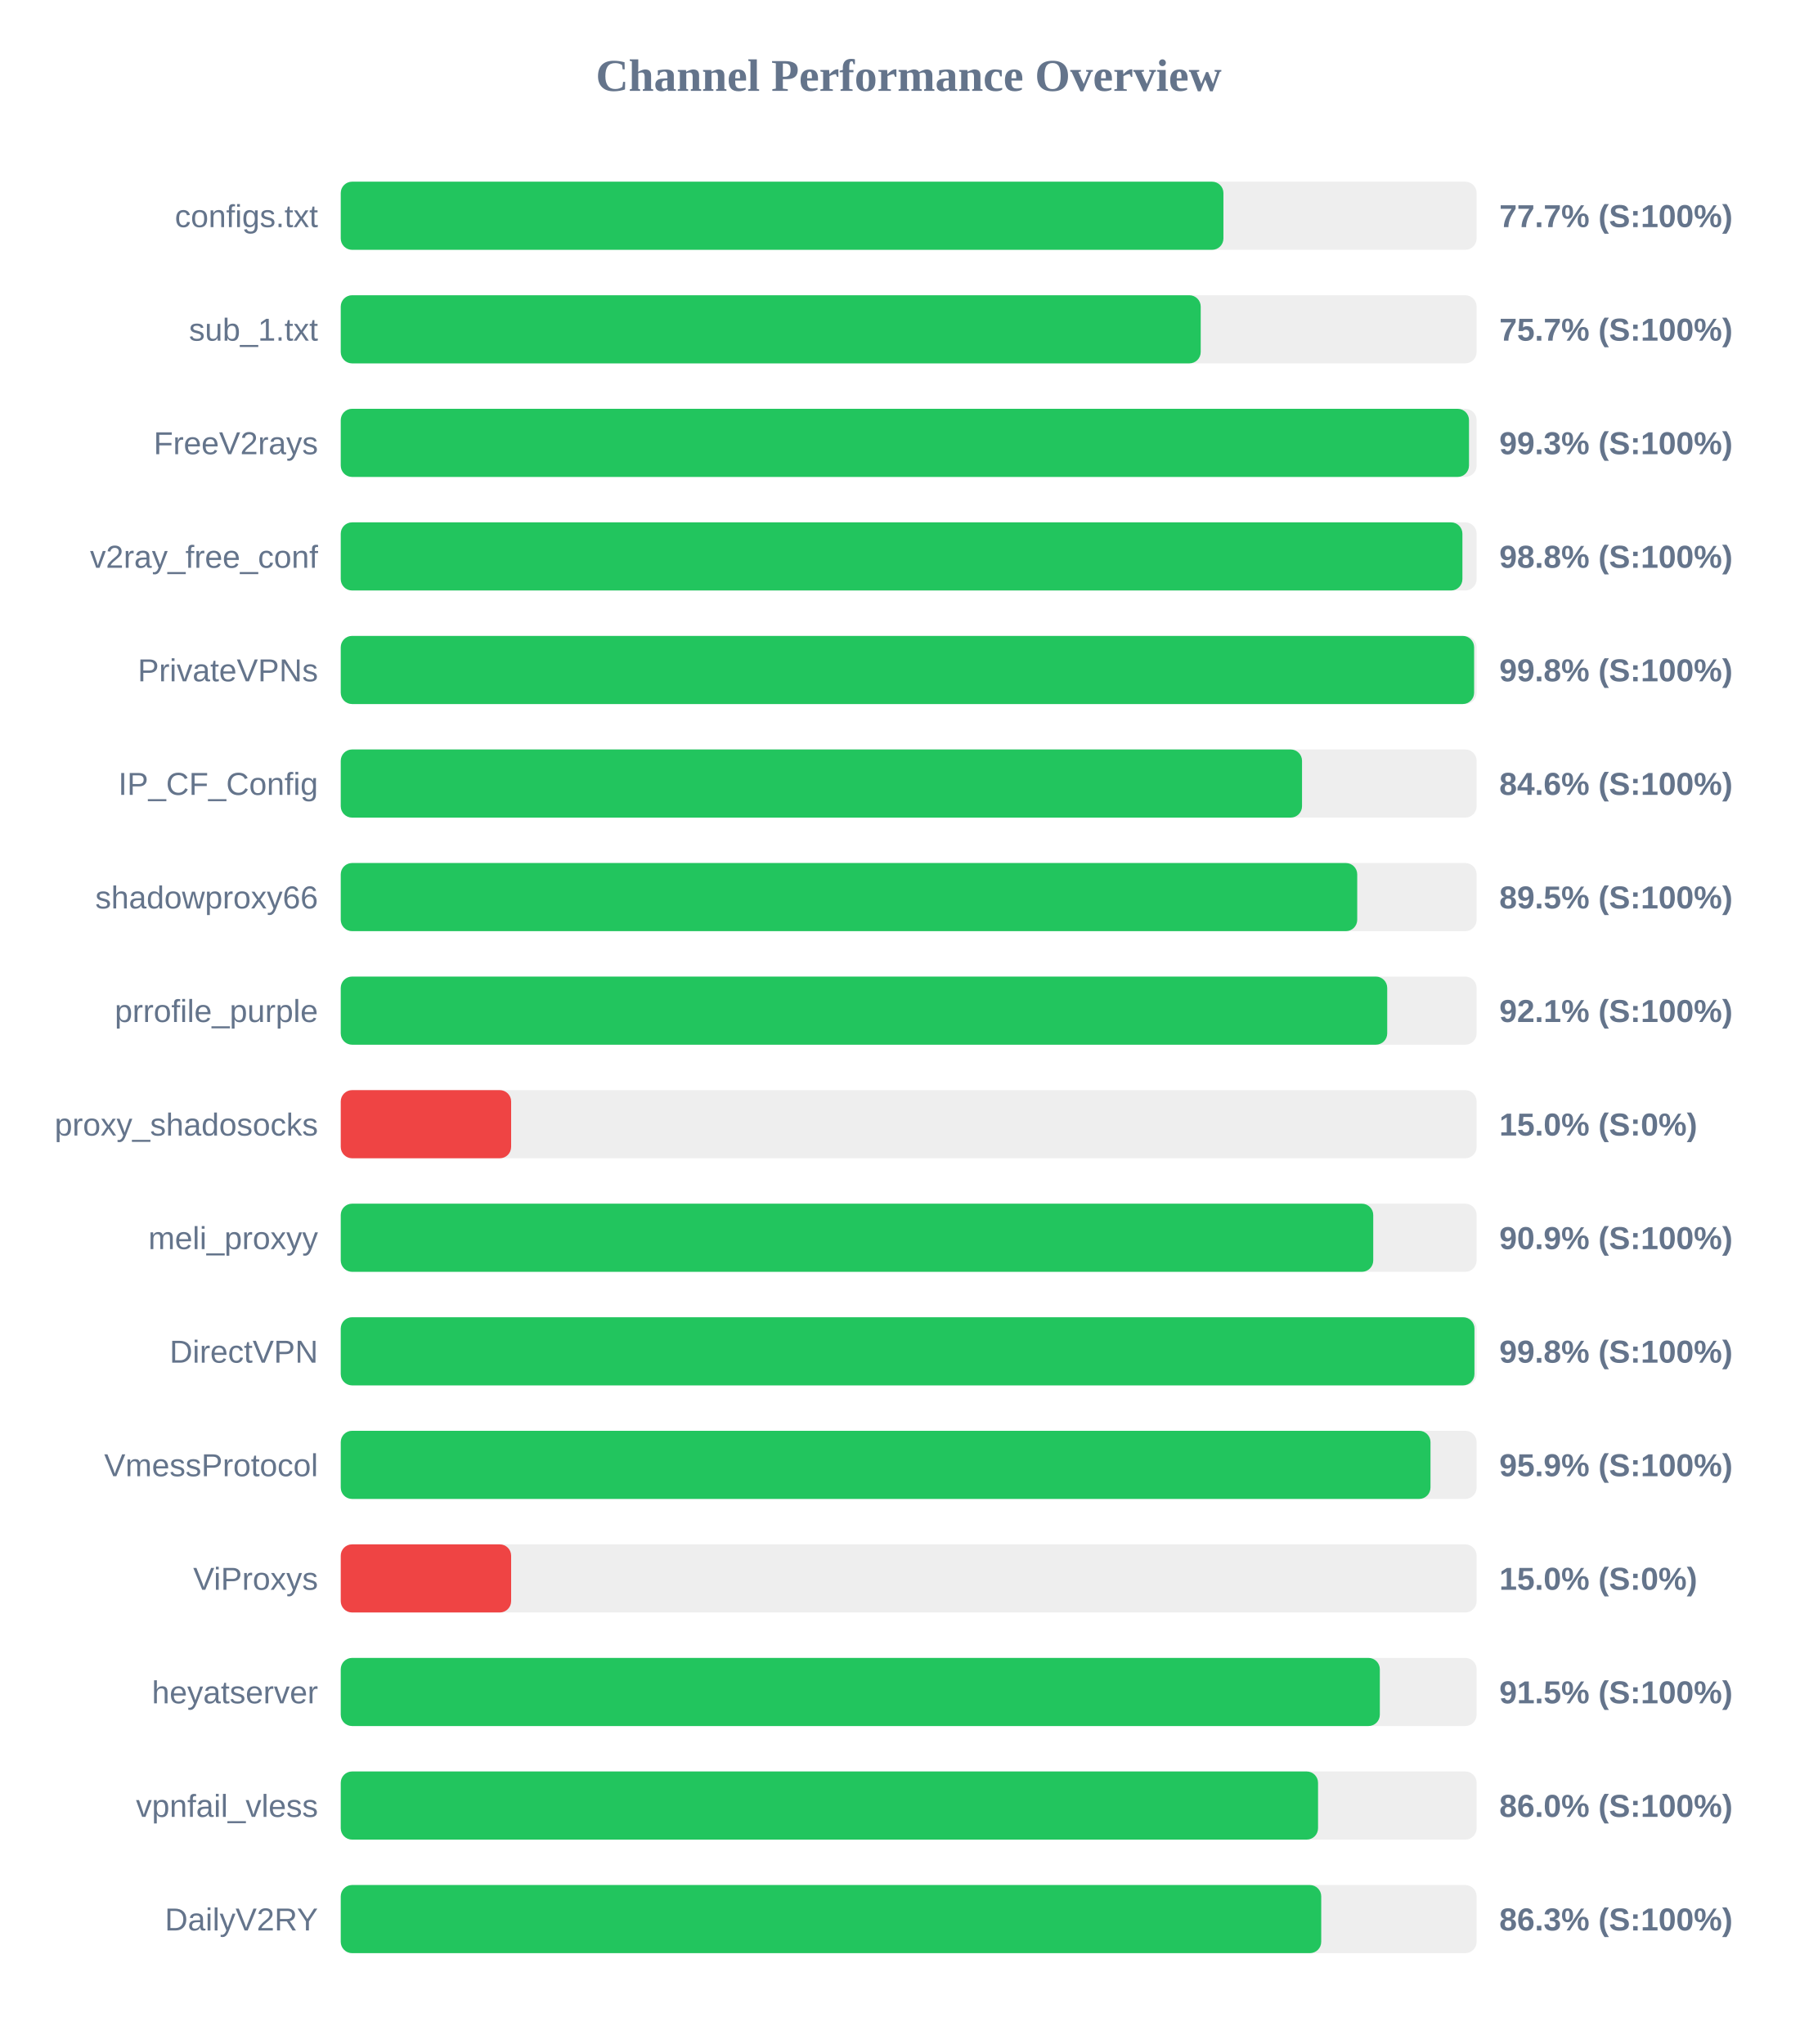
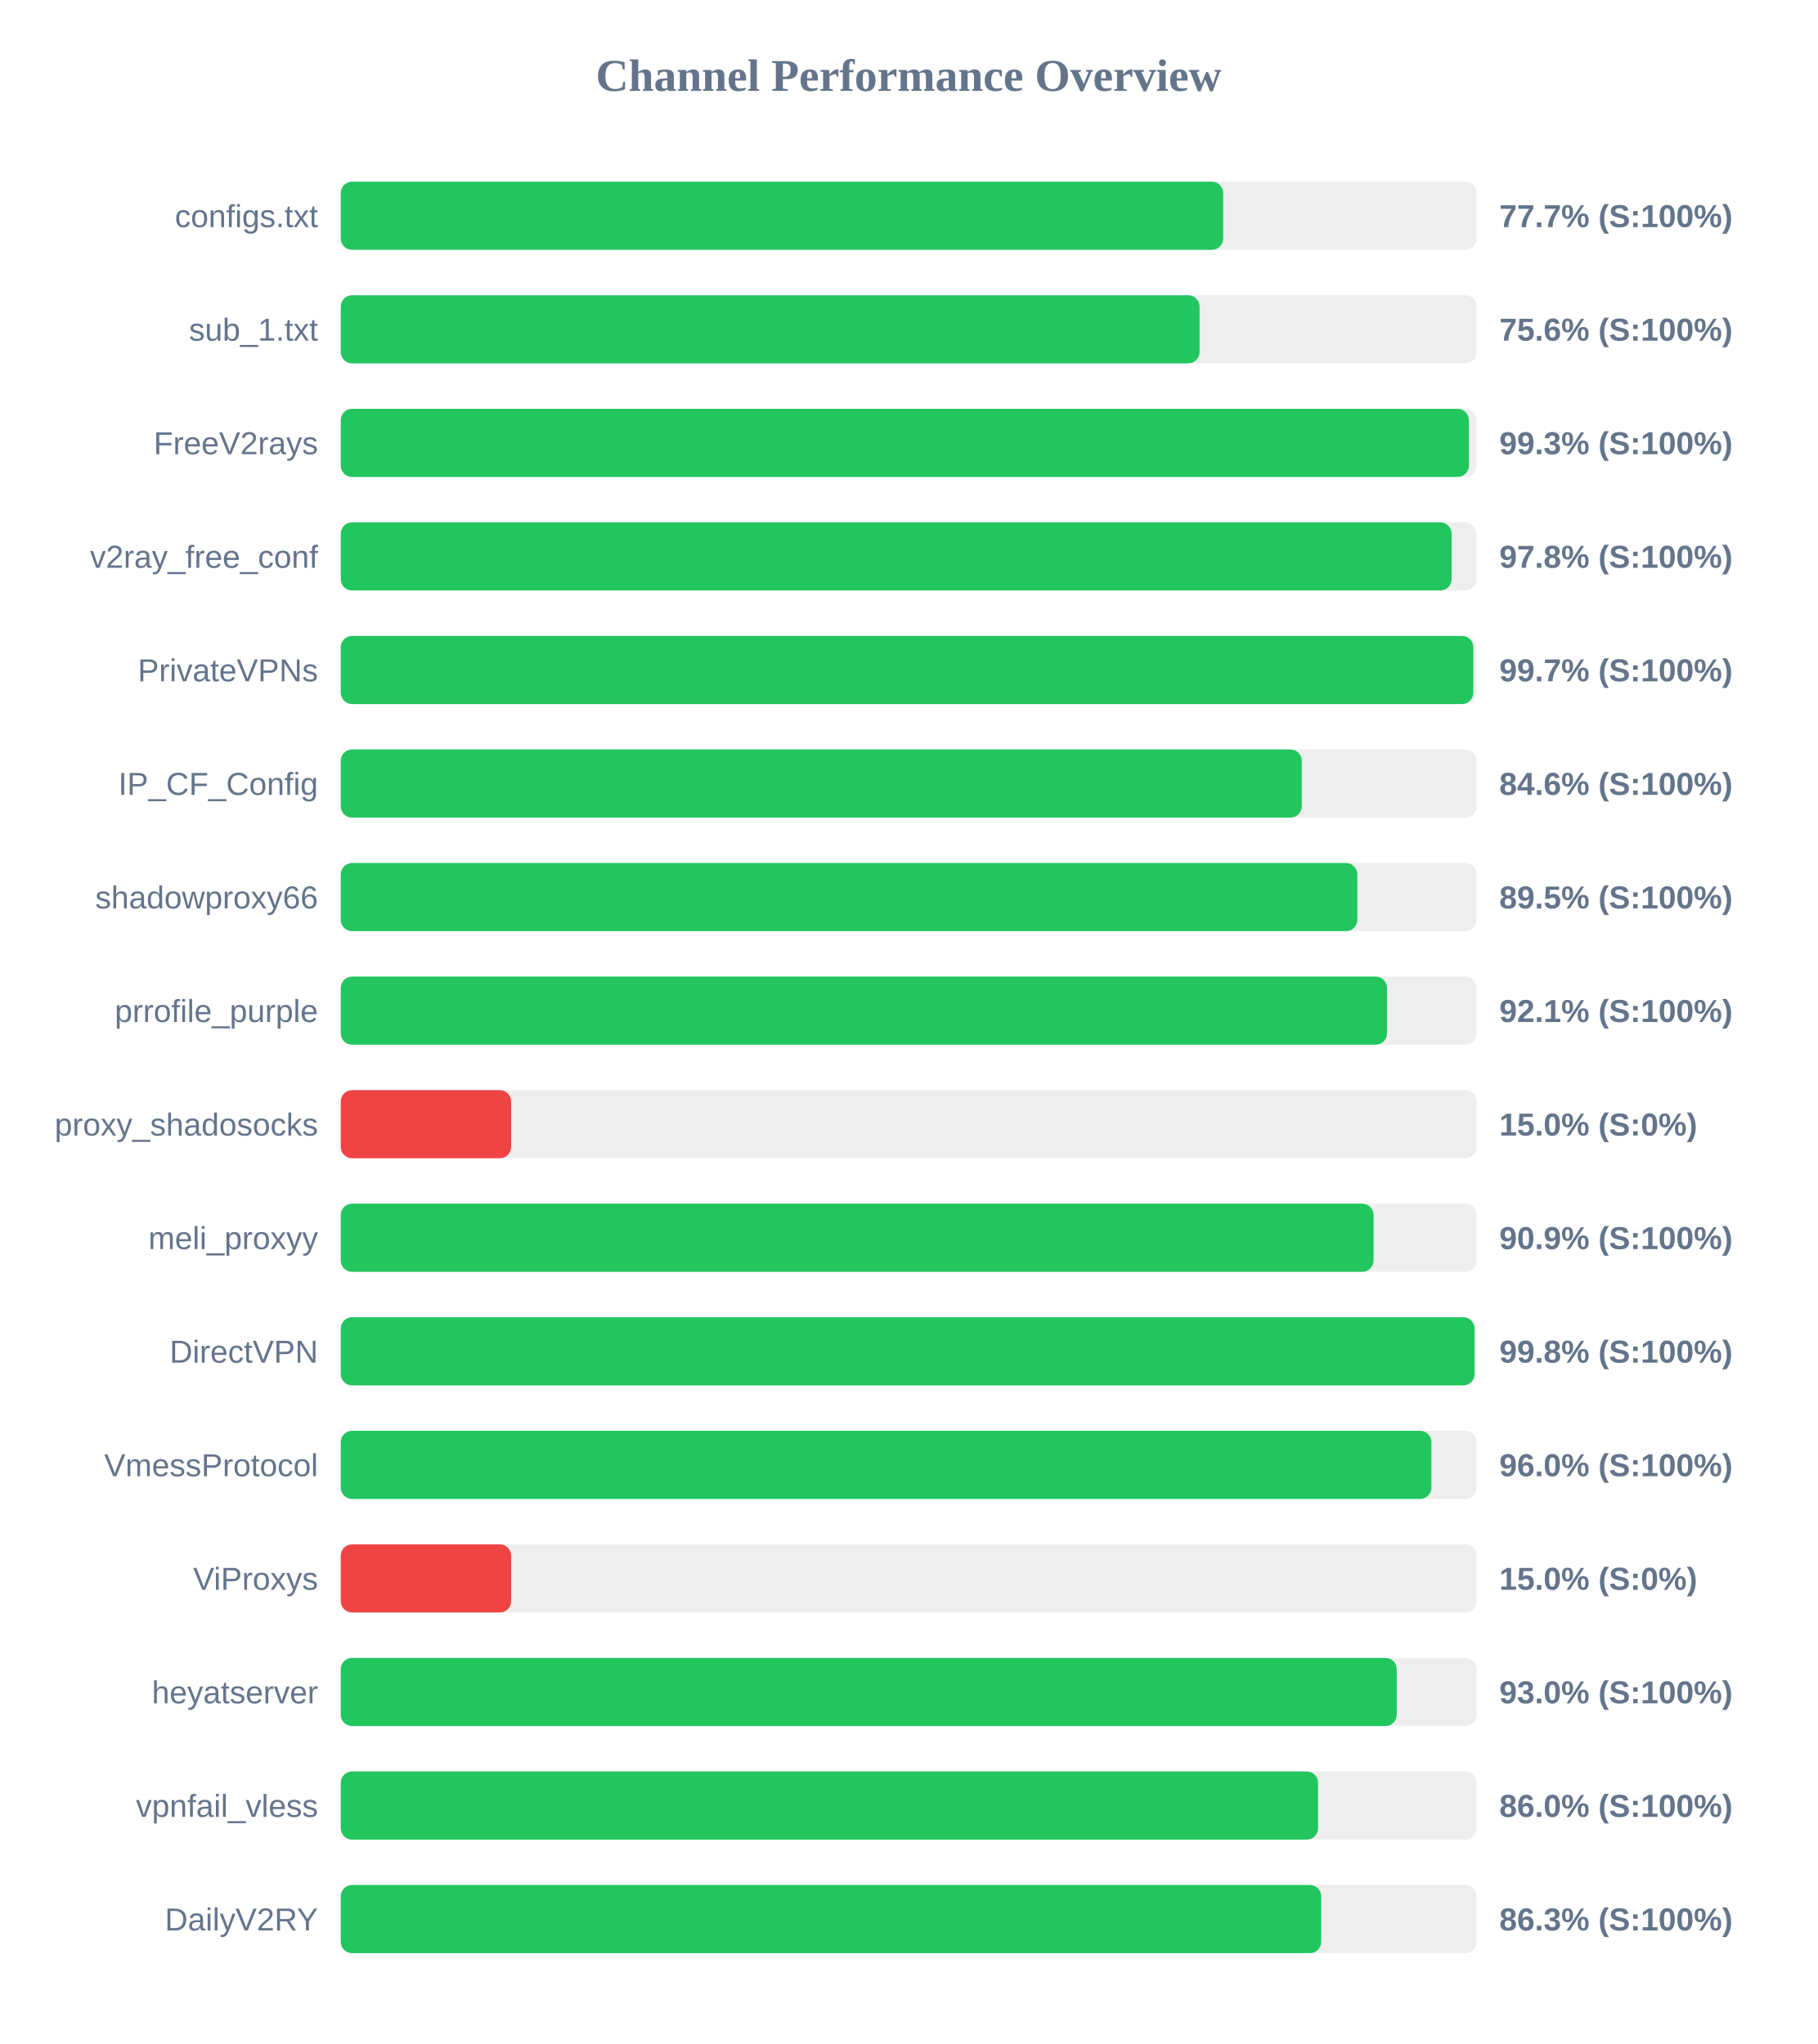
<svg xmlns="http://www.w3.org/2000/svg" width="800" height="900" version="1.1">
  <style>
        .row { font: 14px Arial; fill: #64748b; }
        .score { font: bold 14px Arial; fill: #64748b; }
    </style>
  <text x="400" y="40" text-anchor="middle" font-size="20px" font-weight="bold" fill="#64748b">Channel Performance Overview</text>
  <rect x="150" y="80" width="500" height="30" fill="#eee" rx="5" />
-   <rect x="150" y="80" width="388.55" height="30" fill="#22c55e" rx="5" />
+   <rect x="150" y="80" width="388.45" height="30" fill="#22c55e" rx="5" />
  <text x="140" y="100" text-anchor="end" class="row">configs.txt</text>
  <text x="660" y="100" text-anchor="start" class="score">77.7% (S:100%)</text>
  <rect x="150" y="130" width="500" height="30" fill="#eee" rx="5" />
-   <rect x="150" y="130" width="378.55" height="30" fill="#22c55e" rx="5" />
+   <rect x="150" y="130" width="378.05" height="30" fill="#22c55e" rx="5" />
  <text x="140" y="150" text-anchor="end" class="row">sub_1.txt</text>
-   <text x="660" y="150" text-anchor="start" class="score">75.7% (S:100%)</text>
+   <text x="660" y="150" text-anchor="start" class="score">75.6% (S:100%)</text>
  <rect x="150" y="180" width="500" height="30" fill="#eee" rx="5" />
-   <rect x="150" y="180" width="496.65" height="30" fill="#22c55e" rx="5" />
+   <rect x="150" y="180" width="496.6" height="30" fill="#22c55e" rx="5" />
  <text x="140" y="200" text-anchor="end" class="row">FreeV2rays</text>
  <text x="660" y="200" text-anchor="start" class="score">99.3% (S:100%)</text>
  <rect x="150" y="230" width="500" height="30" fill="#eee" rx="5" />
-   <rect x="150" y="230" width="493.75" height="30" fill="#22c55e" rx="5" />
+   <rect x="150" y="230" width="489.0" height="30" fill="#22c55e" rx="5" />
  <text x="140" y="250" text-anchor="end" class="row">v2ray_free_conf</text>
-   <text x="660" y="250" text-anchor="start" class="score">98.8% (S:100%)</text>
+   <text x="660" y="250" text-anchor="start" class="score">97.8% (S:100%)</text>
  <rect x="150" y="280" width="500" height="30" fill="#eee" rx="5" />
-   <rect x="150" y="280" width="498.9" height="30" fill="#22c55e" rx="5" />
+   <rect x="150" y="280" width="498.55" height="30" fill="#22c55e" rx="5" />
  <text x="140" y="300" text-anchor="end" class="row">PrivateVPNs</text>
-   <text x="660" y="300" text-anchor="start" class="score">99.8% (S:100%)</text>
+   <text x="660" y="300" text-anchor="start" class="score">99.7% (S:100%)</text>
  <rect x="150" y="330" width="500" height="30" fill="#eee" rx="5" />
-   <rect x="150" y="330" width="423.15" height="30" fill="#22c55e" rx="5" />
+   <rect x="150" y="330" width="423.05" height="30" fill="#22c55e" rx="5" />
  <text x="140" y="350" text-anchor="end" class="row">IP_CF_Config</text>
  <text x="660" y="350" text-anchor="start" class="score">84.6% (S:100%)</text>
  <rect x="150" y="380" width="500" height="30" fill="#eee" rx="5" />
-   <rect x="150" y="380" width="447.45" height="30" fill="#22c55e" rx="5" />
+   <rect x="150" y="380" width="447.5" height="30" fill="#22c55e" rx="5" />
  <text x="140" y="400" text-anchor="end" class="row">shadowproxy66</text>
  <text x="660" y="400" text-anchor="start" class="score">89.5% (S:100%)</text>
  <rect x="150" y="430" width="500" height="30" fill="#eee" rx="5" />
-   <rect x="150" y="430" width="460.65" height="30" fill="#22c55e" rx="5" />
+   <rect x="150" y="430" width="460.55" height="30" fill="#22c55e" rx="5" />
  <text x="140" y="450" text-anchor="end" class="row">prrofile_purple</text>
  <text x="660" y="450" text-anchor="start" class="score">92.1% (S:100%)</text>
  <rect x="150" y="480" width="500" height="30" fill="#eee" rx="5" />
  <rect x="150" y="480" width="75.0" height="30" fill="#ef4444" rx="5" />
  <text x="140" y="500" text-anchor="end" class="row">proxy_shadosocks</text>
  <text x="660" y="500" text-anchor="start" class="score">15.0% (S:0%)</text>
  <rect x="150" y="530" width="500" height="30" fill="#eee" rx="5" />
-   <rect x="150" y="530" width="454.5" height="30" fill="#22c55e" rx="5" />
+   <rect x="150" y="530" width="454.65" height="30" fill="#22c55e" rx="5" />
  <text x="140" y="550" text-anchor="end" class="row">meli_proxyy</text>
  <text x="660" y="550" text-anchor="start" class="score">90.9% (S:100%)</text>
  <rect x="150" y="580" width="500" height="30" fill="#eee" rx="5" />
-   <rect x="150" y="580" width="499.05" height="30" fill="#22c55e" rx="5" />
+   <rect x="150" y="580" width="499.1" height="30" fill="#22c55e" rx="5" />
  <text x="140" y="600" text-anchor="end" class="row">DirectVPN</text>
  <text x="660" y="600" text-anchor="start" class="score">99.8% (S:100%)</text>
  <rect x="150" y="630" width="500" height="30" fill="#eee" rx="5" />
-   <rect x="150" y="630" width="479.7" height="30" fill="#22c55e" rx="5" />
+   <rect x="150" y="630" width="480.1" height="30" fill="#22c55e" rx="5" />
  <text x="140" y="650" text-anchor="end" class="row">VmessProtocol</text>
-   <text x="660" y="650" text-anchor="start" class="score">95.9% (S:100%)</text>
+   <text x="660" y="650" text-anchor="start" class="score">96.0% (S:100%)</text>
  <rect x="150" y="680" width="500" height="30" fill="#eee" rx="5" />
  <rect x="150" y="680" width="75.0" height="30" fill="#ef4444" rx="5" />
  <text x="140" y="700" text-anchor="end" class="row">ViProxys</text>
  <text x="660" y="700" text-anchor="start" class="score">15.0% (S:0%)</text>
  <rect x="150" y="730" width="500" height="30" fill="#eee" rx="5" />
-   <rect x="150" y="730" width="457.4" height="30" fill="#22c55e" rx="5" />
+   <rect x="150" y="730" width="464.85" height="30" fill="#22c55e" rx="5" />
  <text x="140" y="750" text-anchor="end" class="row">heyatserver</text>
-   <text x="660" y="750" text-anchor="start" class="score">91.5% (S:100%)</text>
+   <text x="660" y="750" text-anchor="start" class="score">93.0% (S:100%)</text>
  <rect x="150" y="780" width="500" height="30" fill="#eee" rx="5" />
  <rect x="150" y="780" width="430.2" height="30" fill="#22c55e" rx="5" />
  <text x="140" y="800" text-anchor="end" class="row">vpnfail_vless</text>
  <text x="660" y="800" text-anchor="start" class="score">86.0% (S:100%)</text>
  <rect x="150" y="830" width="500" height="30" fill="#eee" rx="5" />
  <rect x="150" y="830" width="431.6" height="30" fill="#22c55e" rx="5" />
  <text x="140" y="850" text-anchor="end" class="row">DailyV2RY</text>
  <text x="660" y="850" text-anchor="start" class="score">86.3% (S:100%)</text>
</svg>
